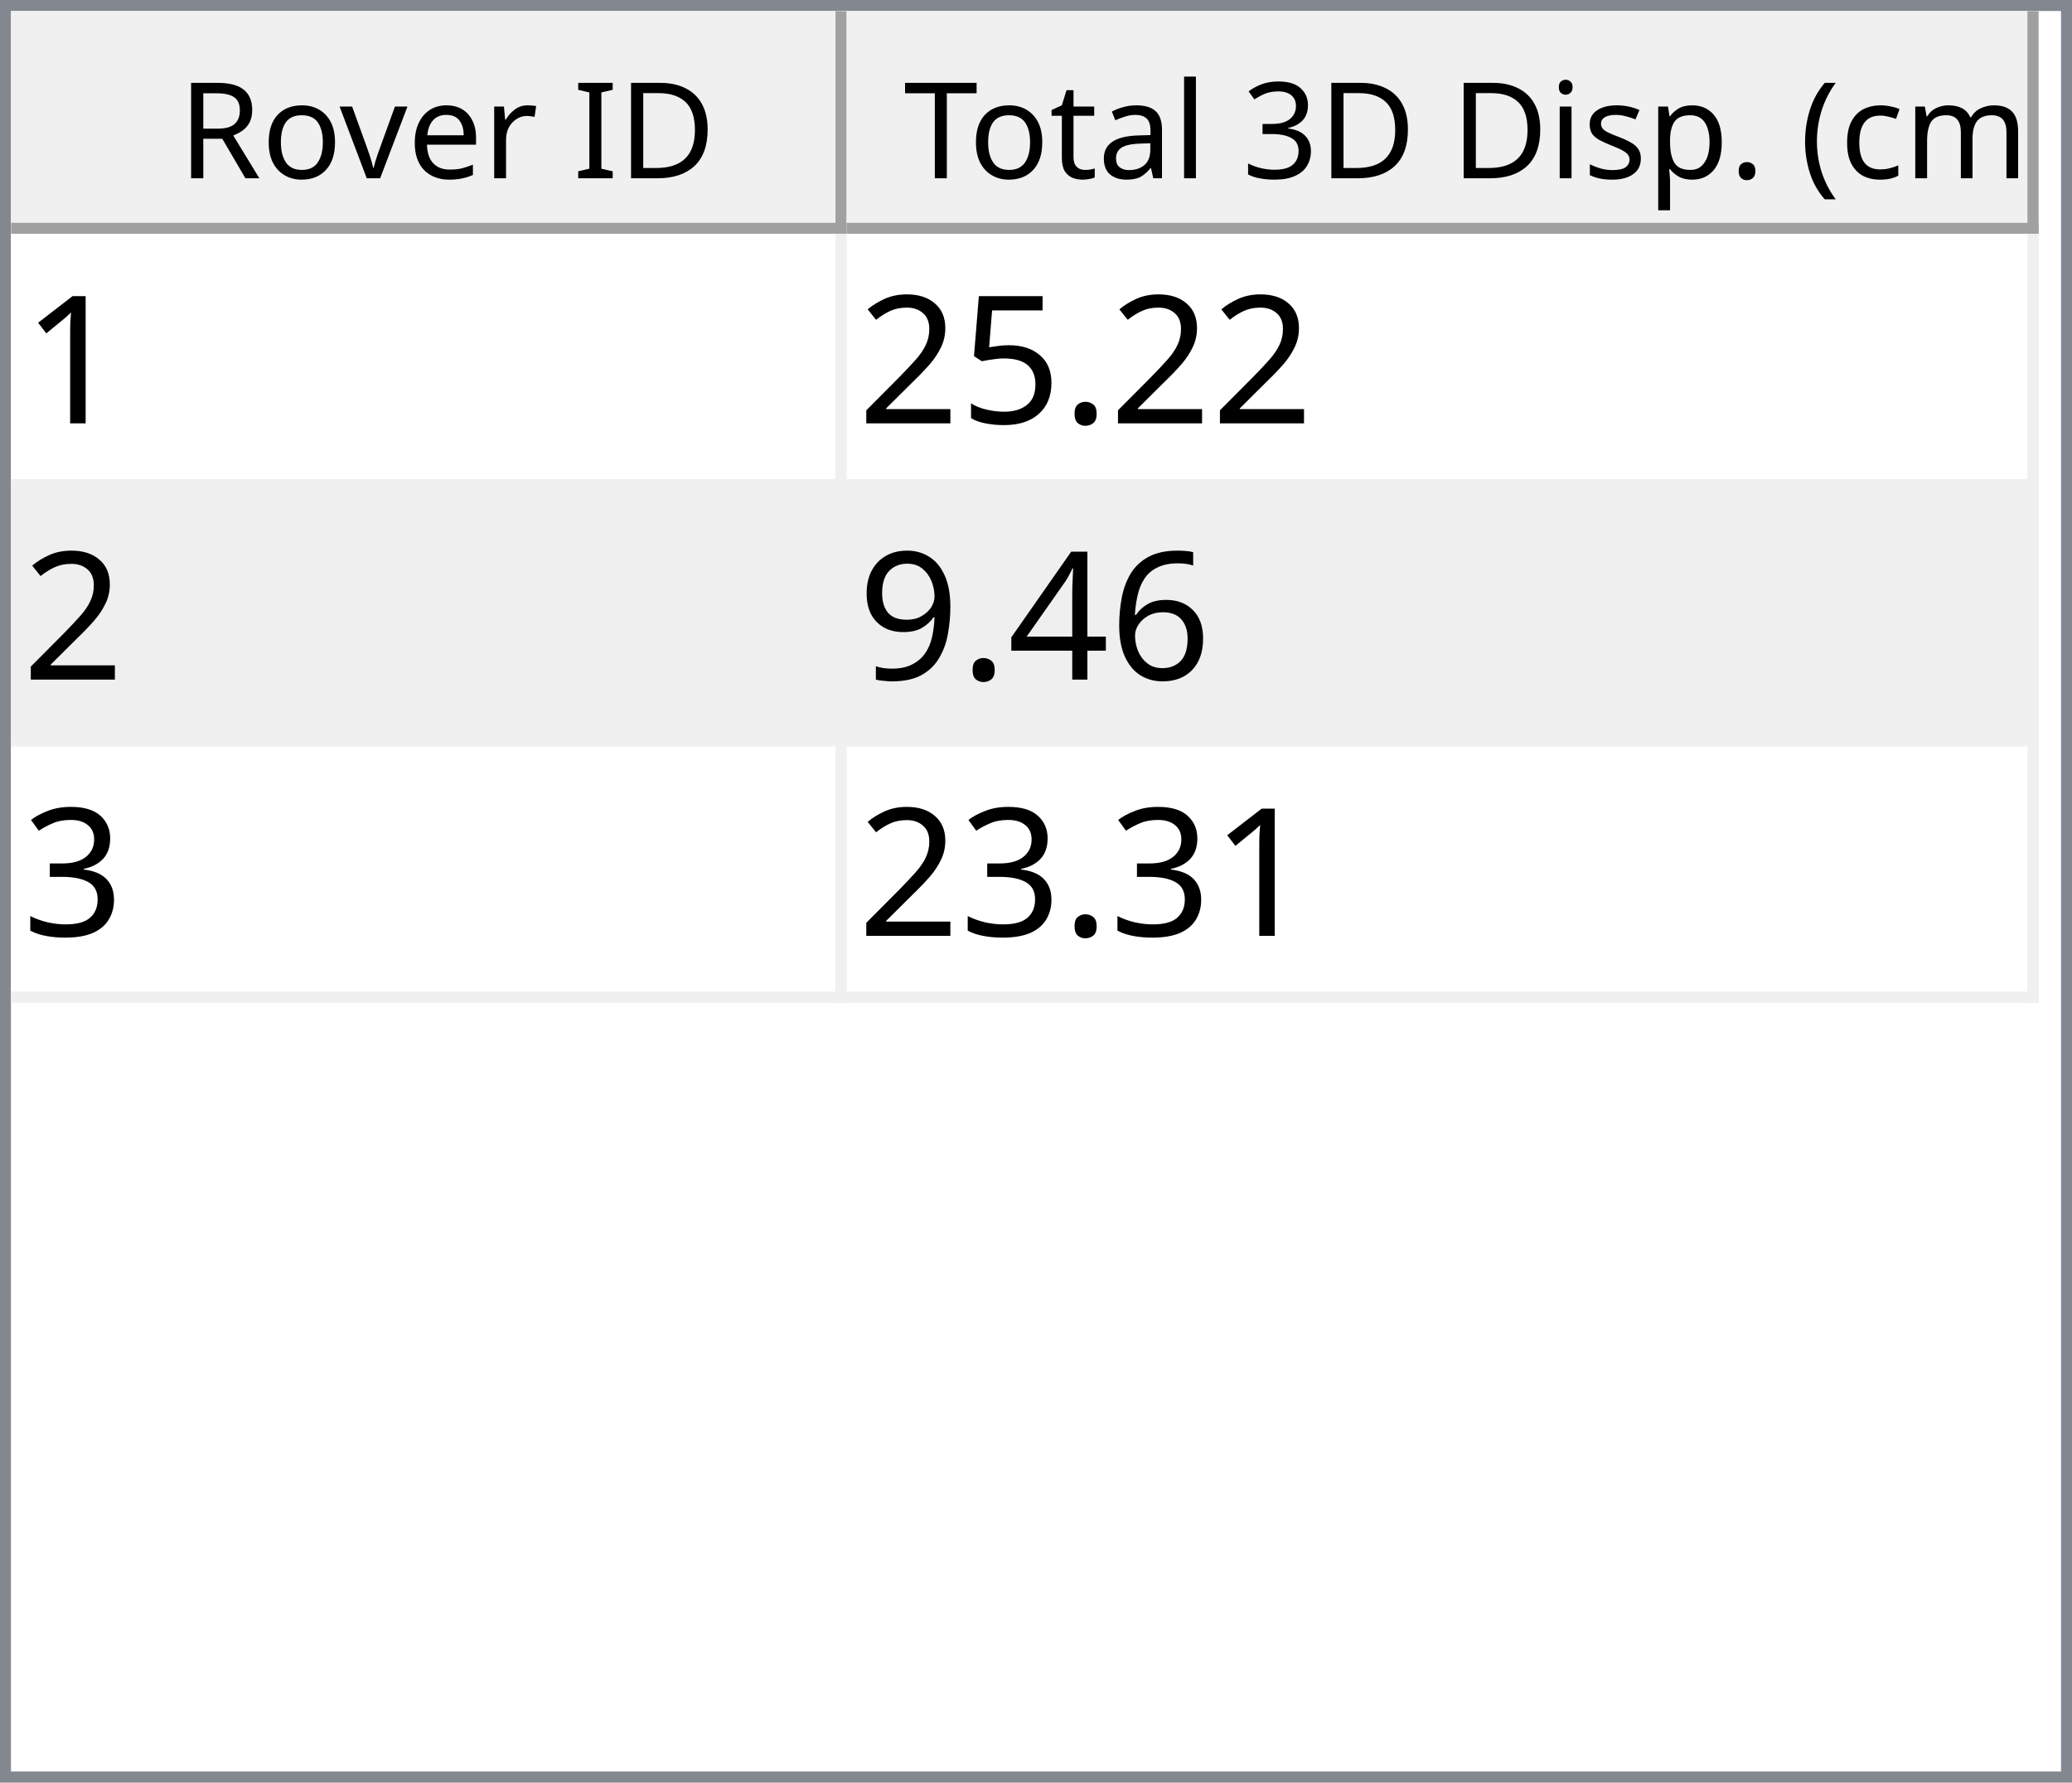
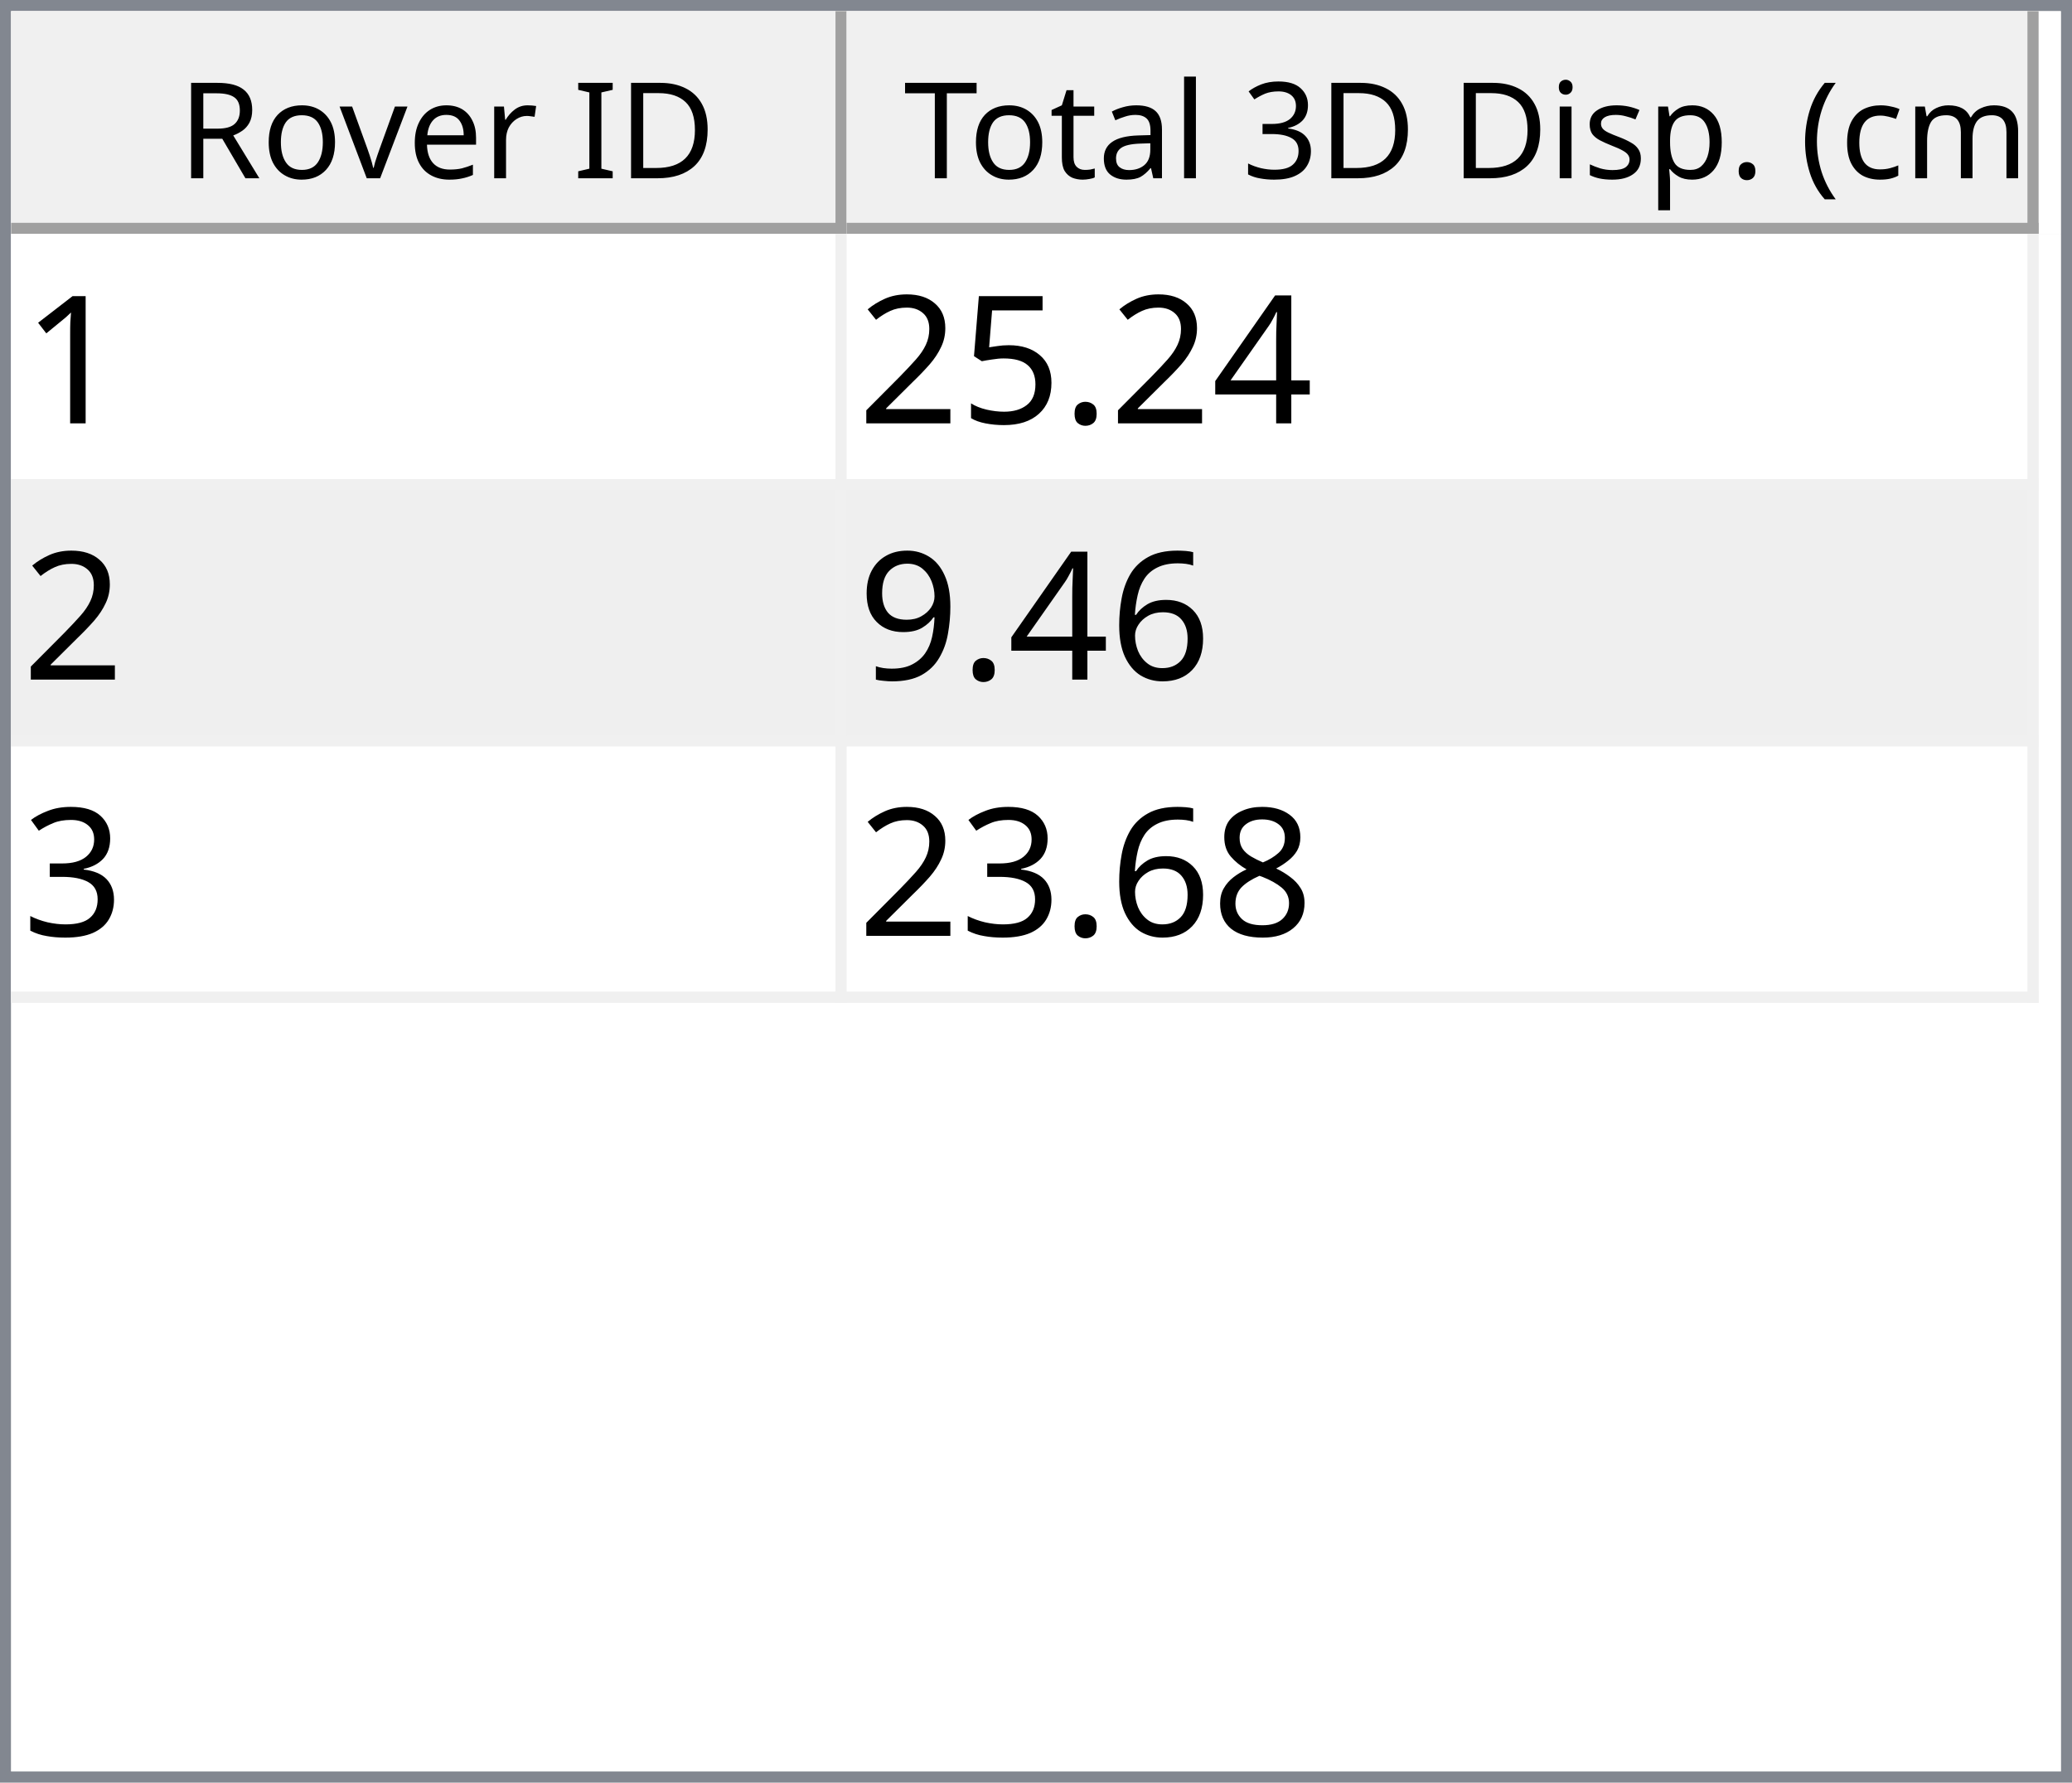
<svg xmlns="http://www.w3.org/2000/svg" style="fill-opacity:1; color-rendering:auto; color-interpolation:auto; text-rendering:auto; stroke:black; stroke-linecap:square; stroke-miterlimit:10; shape-rendering:auto; stroke-opacity:1; fill:black; stroke-dasharray:none; font-weight:normal; stroke-width:1; font-family:'Dialog'; font-style:normal; stroke-linejoin:miter; font-size:12px; stroke-dashoffset:0; image-rendering:auto;" width="186" height="160">
  <defs id="genericDefs" />
  <g>
    <defs id="defs1">
      <clipPath clipPathUnits="userSpaceOnUse" id="clipPath1">
        <path d="M0 0 L186 0 L186 160 L0 160 L0 0 Z" />
      </clipPath>
      <clipPath clipPathUnits="userSpaceOnUse" id="clipPath2">
        <path d="M0 0 L0 160 L186 160 L186 0 Z" />
      </clipPath>
      <clipPath clipPathUnits="userSpaceOnUse" id="clipPath3">
        <path d="M0 0 L0 20 L184 20 L184 0 Z" />
      </clipPath>
      <clipPath clipPathUnits="userSpaceOnUse" id="clipPath4">
        <path d="M0 0 L0 20 L75 20 L75 0 Z" />
      </clipPath>
      <clipPath clipPathUnits="userSpaceOnUse" id="clipPath5">
        <path d="M1 1 L1 19 L74 19 L74 1 Z" />
      </clipPath>
      <clipPath clipPathUnits="userSpaceOnUse" id="clipPath6">
        <path d="M0 0 L0 18 L73 18 L73 0 Z" />
      </clipPath>
      <clipPath clipPathUnits="userSpaceOnUse" id="clipPath7">
        <path d="M-0.5 -0.5 L-0.5 19.5 L74.5 19.5 L74.5 -0.5 Z" />
      </clipPath>
      <clipPath clipPathUnits="userSpaceOnUse" id="clipPath8">
        <path d="M0 0 L0 20 L107 20 L107 0 Z" />
      </clipPath>
      <clipPath clipPathUnits="userSpaceOnUse" id="clipPath9">
        <path d="M1 1 L1 19 L106 19 L106 1 Z" />
      </clipPath>
      <clipPath clipPathUnits="userSpaceOnUse" id="clipPath10">
        <path d="M0 0 L0 18 L105 18 L105 0 Z" />
      </clipPath>
      <clipPath clipPathUnits="userSpaceOnUse" id="clipPath11">
        <path d="M-0.5 -0.5 L-0.5 19.5 L106.5 19.5 L106.5 -0.5 Z" />
      </clipPath>
      <clipPath clipPathUnits="userSpaceOnUse" id="clipPath12">
        <path d="M0 0 L0 138 L184 138 L184 0 Z" />
      </clipPath>
      <clipPath clipPathUnits="userSpaceOnUse" id="clipPath13">
        <path d="M0 0 L0 69 L182 69 L182 0 Z" />
      </clipPath>
      <clipPath clipPathUnits="userSpaceOnUse" id="clipPath14">
        <path d="M-0.5 -0.5 L-0.5 68.5 L181.5 68.5 L181.5 -0.5 Z" />
      </clipPath>
      <clipPath clipPathUnits="userSpaceOnUse" id="clipPath15">
        <path d="M0 0 L0 22 L74 22 L74 0 Z" />
      </clipPath>
      <clipPath clipPathUnits="userSpaceOnUse" id="clipPath16">
        <path d="M0 0 L0 22 L106 22 L106 0 Z" />
      </clipPath>
      <font horiz-adv-x="64.551" id="font1">
        <font-face ascent="107.91" descent="25.098" units-per-em="100" style="font-style:normal; font-family:Segoe UI; font-weight:normal;" />
        <missing-glyph horiz-adv-x="64.551" d="M8.109 0 L8.109 68.266 L56.453 68.266 L56.453 0 L8.109 0 ZM15.328 7.234 L49.219 7.234 L49.219 61.031 L15.328 61.031 L15.328 7.234 Z" />
        <glyph unicode="D" horiz-adv-x="70.117" d="M9.188 0 L9.188 70.016 L28.516 70.016 Q65.531 70.016 65.531 35.891 Q65.531 19.672 55.25 9.836 Q44.969 0 27.734 0 L9.188 0 ZM17.391 62.594 L17.391 7.422 L27.828 7.422 Q41.609 7.422 49.273 14.797 Q56.938 22.172 56.938 35.688 Q56.938 62.594 28.328 62.594 L17.391 62.594 Z" />
        <glyph unicode="I" horiz-adv-x="26.611" d="M17.391 0 L9.188 0 L9.188 70.016 L17.391 70.016 L17.391 0 Z" />
        <glyph unicode=" " horiz-adv-x="27.393" d="" />
        <glyph unicode="r" horiz-adv-x="34.766" d="M34.188 41.891 Q32.078 43.5 28.125 43.5 Q23 43.5 19.555 38.672 Q16.109 33.844 16.109 25.484 L16.109 0 L8.109 0 L8.109 50 L16.109 50 L16.109 39.703 L16.312 39.703 Q18.016 44.969 21.531 47.922 Q25.047 50.875 29.391 50.875 Q32.516 50.875 34.188 50.203 L34.188 41.891 Z" />
        <glyph unicode="e" horiz-adv-x="52.295" d="M48.297 23 L12.984 23 Q13.188 14.656 17.484 10.109 Q21.781 5.562 29.297 5.562 Q37.75 5.562 44.828 11.141 L44.828 3.609 Q38.234 -1.172 27.391 -1.172 Q16.797 -1.172 10.742 5.641 Q4.688 12.453 4.688 24.812 Q4.688 36.469 11.305 43.82 Q17.922 51.172 27.734 51.172 Q37.547 51.172 42.922 44.828 Q48.297 38.484 48.297 27.203 L48.297 23 ZM40.094 29.781 Q40.047 36.719 36.75 40.578 Q33.453 44.438 27.594 44.438 Q21.922 44.438 17.969 40.383 Q14.016 36.328 13.094 29.781 L40.094 29.781 Z" />
        <glyph unicode="v" horiz-adv-x="47.9" d="M47.406 50 L27.484 0 L19.625 0 L0.688 50 L9.469 50 L22.172 13.672 Q23.578 9.672 23.922 6.688 L24.125 6.688 Q24.609 10.453 25.688 13.484 L38.969 50 L47.406 50 Z" />
        <glyph unicode="o" horiz-adv-x="58.594" d="M29 -1.172 Q17.922 -1.172 11.305 5.836 Q4.688 12.844 4.688 24.422 Q4.688 37.016 11.57 44.094 Q18.453 51.172 30.172 51.172 Q41.359 51.172 47.633 44.289 Q53.906 37.406 53.906 25.203 Q53.906 13.234 47.141 6.031 Q40.375 -1.172 29 -1.172 ZM29.594 44.438 Q21.875 44.438 17.383 39.188 Q12.891 33.938 12.891 24.703 Q12.891 15.828 17.43 10.695 Q21.969 5.562 29.594 5.562 Q37.359 5.562 41.531 10.594 Q45.703 15.625 45.703 24.906 Q45.703 34.281 41.531 39.359 Q37.359 44.438 29.594 44.438 Z" />
        <glyph unicode="R" horiz-adv-x="59.814" d="M59.375 0 L49.609 0 L37.891 19.625 Q36.281 22.359 34.766 24.289 Q33.25 26.219 31.664 27.438 Q30.078 28.656 28.25 29.219 Q26.422 29.781 24.125 29.781 L17.391 29.781 L17.391 0 L9.188 0 L9.188 70.016 L30.078 70.016 Q34.672 70.016 38.555 68.867 Q42.438 67.719 45.289 65.375 Q48.141 63.031 49.758 59.547 Q51.375 56.062 51.375 51.375 Q51.375 47.703 50.273 44.656 Q49.172 41.609 47.148 39.211 Q45.125 36.812 42.266 35.133 Q39.406 33.453 35.844 32.516 L35.844 32.328 Q37.594 31.547 38.891 30.547 Q40.188 29.547 41.359 28.18 Q42.531 26.812 43.68 25.078 Q44.828 23.344 46.234 21.047 L59.375 0 ZM17.391 62.594 L17.391 37.203 L28.516 37.203 Q31.594 37.203 34.203 38.133 Q36.812 39.062 38.719 40.797 Q40.625 42.531 41.703 45.047 Q42.781 47.562 42.781 50.688 Q42.781 56.297 39.141 59.445 Q35.5 62.594 28.609 62.594 L17.391 62.594 Z" />
        <glyph unicode=")" horiz-adv-x="30.176" d="M8.297 -15.922 L1.172 -15.922 Q16.406 2.344 16.406 26.812 Q16.406 51.469 1.078 70.016 L8.297 70.016 Q23.531 52.156 23.531 26.703 Q23.531 1.375 8.297 -15.922 Z" />
        <glyph unicode="m" horiz-adv-x="86.133" d="M79.109 0 L71.094 0 L71.094 28.719 Q71.094 37.016 68.531 40.727 Q65.969 44.438 59.906 44.438 Q54.781 44.438 51.195 39.75 Q47.609 35.062 47.609 28.516 L47.609 0 L39.594 0 L39.594 29.688 Q39.594 44.438 28.219 44.438 Q22.953 44.438 19.531 40.016 Q16.109 35.594 16.109 28.516 L16.109 0 L8.109 0 L8.109 50 L16.109 50 L16.109 42.094 L16.312 42.094 Q21.625 51.172 31.844 51.172 Q36.969 51.172 40.773 48.312 Q44.578 45.453 46 40.828 Q51.562 51.172 62.594 51.172 Q79.109 51.172 79.109 30.812 L79.109 0 Z" />
        <glyph unicode="c" horiz-adv-x="46.191" d="M42.188 2.297 Q36.422 -1.172 28.516 -1.172 Q17.828 -1.172 11.258 5.789 Q4.688 12.75 4.688 23.828 Q4.688 36.188 11.766 43.68 Q18.844 51.172 30.672 51.172 Q37.25 51.172 42.281 48.734 L42.281 40.531 Q36.719 44.438 30.375 44.438 Q22.703 44.438 17.797 38.945 Q12.891 33.453 12.891 24.516 Q12.891 15.719 17.508 10.641 Q22.125 5.562 29.891 5.562 Q36.422 5.562 42.188 9.906 L42.188 2.297 Z" />
        <glyph unicode="(" horiz-adv-x="30.176" d="M29.109 -15.922 L21.969 -15.922 Q6.844 1.375 6.844 26.703 Q6.844 52.156 21.969 70.016 L29.203 70.016 Q13.875 51.469 13.875 26.812 Q13.875 2.344 29.109 -15.922 Z" />
        <glyph unicode="." horiz-adv-x="21.68" d="M10.891 -1.078 Q8.641 -1.078 7.055 0.539 Q5.469 2.156 5.469 4.391 Q5.469 6.641 7.055 8.273 Q8.641 9.906 10.891 9.906 Q13.188 9.906 14.797 8.273 Q16.406 6.641 16.406 4.391 Q16.406 2.156 14.797 0.539 Q13.188 -1.078 10.891 -1.078 Z" />
        <glyph unicode="p" horiz-adv-x="58.789" d="M16.312 7.234 L16.109 7.234 L16.109 -23 L8.109 -23 L8.109 50 L16.109 50 L16.109 41.219 L16.312 41.219 Q22.219 51.172 33.594 51.172 Q43.266 51.172 48.688 44.461 Q54.109 37.75 54.109 26.469 Q54.109 13.922 48 6.375 Q41.891 -1.172 31.297 -1.172 Q21.578 -1.172 16.312 7.234 ZM16.109 27.391 L16.109 20.406 Q16.109 14.203 20.141 9.883 Q24.172 5.562 30.375 5.562 Q37.641 5.562 41.773 11.133 Q45.906 16.703 45.906 26.609 Q45.906 34.969 42.047 39.703 Q38.188 44.438 31.594 44.438 Q24.609 44.438 20.359 39.578 Q16.109 34.719 16.109 27.391 Z" />
        <glyph unicode="s" horiz-adv-x="42.432" d="M5.078 1.812 L5.078 10.406 Q11.625 5.562 19.484 5.562 Q30.031 5.562 30.031 12.594 Q30.031 14.594 29.125 15.992 Q28.219 17.391 26.68 18.461 Q25.141 19.531 23.07 20.383 Q21 21.234 18.609 22.172 Q15.281 23.484 12.766 24.828 Q10.25 26.172 8.57 27.859 Q6.891 29.547 6.031 31.695 Q5.172 33.844 5.172 36.719 Q5.172 40.234 6.789 42.945 Q8.406 45.656 11.086 47.484 Q13.766 49.312 17.211 50.242 Q20.656 51.172 24.312 51.172 Q30.812 51.172 35.938 48.922 L35.938 40.828 Q30.422 44.438 23.25 44.438 Q21 44.438 19.195 43.922 Q17.391 43.406 16.094 42.477 Q14.797 41.547 14.086 40.258 Q13.375 38.969 13.375 37.406 Q13.375 35.453 14.086 34.133 Q14.797 32.812 16.164 31.789 Q17.531 30.766 19.484 29.938 Q21.438 29.109 23.922 28.125 Q27.25 26.859 29.883 25.516 Q32.516 24.172 34.375 22.484 Q36.234 20.797 37.234 18.602 Q38.234 16.406 38.234 13.375 Q38.234 9.672 36.602 6.938 Q34.969 4.203 32.234 2.398 Q29.5 0.594 25.93 -0.289 Q22.359 -1.172 18.453 -1.172 Q10.75 -1.172 5.078 1.812 Z" />
        <glyph unicode="i" horiz-adv-x="24.219" d="M12.203 62.703 Q10.062 62.703 8.547 64.164 Q7.031 65.625 7.031 67.875 Q7.031 70.125 8.547 71.609 Q10.062 73.094 12.203 73.094 Q14.406 73.094 15.945 71.609 Q17.484 70.125 17.484 67.875 Q17.484 65.719 15.945 64.211 Q14.406 62.703 12.203 62.703 ZM16.109 0 L8.109 0 L8.109 50 L16.109 50 L16.109 0 Z" />
        <glyph unicode="3" horiz-adv-x="53.906" d="M46.531 19.828 Q46.531 15.094 44.75 11.211 Q42.969 7.328 39.719 4.57 Q36.469 1.812 31.93 0.297 Q27.391 -1.219 21.922 -1.219 Q11.922 -1.219 6 2.594 L6 11.188 Q13.094 5.609 22.219 5.609 Q25.875 5.609 28.828 6.539 Q31.781 7.469 33.906 9.227 Q36.031 10.984 37.18 13.477 Q38.328 15.969 38.328 19.094 Q38.328 32.812 18.797 32.812 L12.984 32.812 L12.984 39.594 L18.5 39.594 Q35.797 39.594 35.797 52.484 Q35.797 64.406 22.609 64.406 Q15.188 64.406 8.688 59.422 L8.688 67.188 Q15.375 71.188 24.609 71.188 Q29 71.188 32.57 69.969 Q36.141 68.75 38.68 66.555 Q41.219 64.359 42.609 61.281 Q44 58.203 44 54.5 Q44 40.672 30.031 36.719 L30.031 36.531 Q33.594 36.141 36.625 34.797 Q39.656 33.453 41.852 31.305 Q44.047 29.156 45.289 26.25 Q46.531 23.344 46.531 19.828 Z" />
        <glyph unicode="l" horiz-adv-x="24.219" d="M16.109 0 L8.109 0 L8.109 74.031 L16.109 74.031 L16.109 0 Z" />
        <glyph unicode="a" horiz-adv-x="50.879" d="M43.891 0 L35.891 0 L35.891 7.812 L35.688 7.812 Q30.469 -1.172 20.312 -1.172 Q12.844 -1.172 8.617 2.781 Q4.391 6.734 4.391 13.281 Q4.391 27.297 20.906 29.594 L35.891 31.688 Q35.891 44.438 25.594 44.438 Q16.547 44.438 9.281 38.281 L9.281 46.484 Q16.656 51.172 26.266 51.172 Q43.891 51.172 43.891 32.516 L43.891 0 ZM35.891 25.297 L23.828 23.641 Q18.266 22.859 15.43 20.875 Q12.594 18.891 12.594 13.875 Q12.594 10.203 15.211 7.883 Q17.828 5.562 22.172 5.562 Q28.125 5.562 32.008 9.742 Q35.891 13.922 35.891 20.312 L35.891 25.297 Z" />
        <glyph unicode="t" horiz-adv-x="33.887" d="M31.297 0.484 Q28.469 -1.078 23.828 -1.078 Q10.688 -1.078 10.688 13.578 L10.688 43.172 L2.094 43.172 L2.094 50 L10.688 50 L10.688 62.203 L18.703 64.797 L18.703 50 L31.297 50 L31.297 43.172 L18.703 43.172 L18.703 14.984 Q18.703 9.969 20.414 7.82 Q22.125 5.672 26.078 5.672 Q29.109 5.672 31.297 7.328 L31.297 0.484 Z" />
        <glyph unicode="T" horiz-adv-x="52.393" d="M50.594 62.594 L30.375 62.594 L30.375 0 L22.172 0 L22.172 62.594 L2 62.594 L2 70.016 L50.594 70.016 L50.594 62.594 Z" />
      </font>
      <font horiz-adv-x="75.0" id="font2">
        <font-face ascent="100.537" descent="21.973" units-per-em="100" style="font-style:normal; font-family:sans-serif; font-weight:normal;" />
        <missing-glyph horiz-adv-x="75.0" d="M12.5 0 L12.5 62.5 L62.5 62.5 L62.5 0 L12.5 0 ZM14.062 1.562 L60.938 1.562 L60.938 60.938 L14.062 60.938 L14.062 1.562 Z" />
        <glyph unicode="1" horiz-adv-x="55.615" d="M37.25 0 L28.469 0 L28.469 56 Q25.297 52.984 20.141 49.953 Q14.984 46.922 10.891 45.406 L10.891 53.906 Q18.266 57.375 23.781 62.305 Q29.297 67.234 31.594 71.875 L37.25 71.875 L37.25 0 Z" />
+         <glyph unicode="4" horiz-adv-x="55.615" d="M32.328 0 L32.328 17.141 L1.266 17.141 L1.266 25.203 L33.938 71.578 L41.109 71.578 L41.109 25.203 L50.781 25.203 L50.781 17.141 L41.109 17.141 L41.109 0 L32.328 0 ZM32.328 25.203 L32.328 57.469 L9.906 25.203 L32.328 25.203 Z" />
        <glyph unicode="." horiz-adv-x="27.783" d="M9.078 0 L9.078 10.016 L19.094 10.016 L19.094 0 L9.078 0 Z" />
        <glyph unicode="5" horiz-adv-x="55.615" d="M4.156 18.75 L13.375 19.531 Q14.406 12.797 18.141 9.398 Q21.875 6 27.156 6 Q33.5 6 37.891 10.789 Q42.281 15.578 42.281 23.484 Q42.281 31 38.062 35.352 Q33.844 39.703 27 39.703 Q22.75 39.703 19.336 37.773 Q15.922 35.844 13.969 32.766 L5.719 33.844 L12.641 70.609 L48.25 70.609 L48.25 62.203 L19.672 62.203 L15.828 42.969 Q22.266 47.469 29.344 47.469 Q38.719 47.469 45.164 40.969 Q51.609 34.469 51.609 24.266 Q51.609 14.547 45.953 7.469 Q39.062 -1.219 27.156 -1.219 Q17.391 -1.219 11.211 4.25 Q5.031 9.719 4.156 18.75 Z" />
        <glyph unicode="2" horiz-adv-x="55.615" d="M50.344 8.453 L50.344 0 L3.031 0 Q2.938 3.172 4.047 6.109 Q5.859 10.938 9.836 15.625 Q13.812 20.312 21.344 26.469 Q33.016 36.031 37.117 41.625 Q41.219 47.219 41.219 52.203 Q41.219 57.422 37.477 61.008 Q33.734 64.594 27.734 64.594 Q21.391 64.594 17.578 60.789 Q13.766 56.984 13.719 50.25 L4.688 51.172 Q5.609 61.281 11.664 66.578 Q17.719 71.875 27.938 71.875 Q38.234 71.875 44.242 66.164 Q50.25 60.453 50.25 52 Q50.25 47.703 48.492 43.555 Q46.734 39.406 42.656 34.812 Q38.578 30.219 29.109 22.219 Q21.188 15.578 18.945 13.211 Q16.703 10.844 15.234 8.453 L50.344 8.453 Z" />
        <glyph unicode="6" horiz-adv-x="55.615" d="M49.75 54.047 L41.016 53.375 Q39.844 58.547 37.703 60.891 Q34.125 64.656 28.906 64.656 Q24.703 64.656 21.531 62.312 Q17.391 59.281 14.992 53.469 Q12.594 47.656 12.5 36.922 Q15.672 41.75 20.266 44.094 Q24.859 46.438 29.891 46.438 Q38.672 46.438 44.852 39.969 Q51.031 33.5 51.031 23.25 Q51.031 16.5 48.125 10.719 Q45.219 4.938 40.141 1.859 Q35.062 -1.219 28.609 -1.219 Q17.625 -1.219 10.695 6.859 Q3.766 14.938 3.766 33.5 Q3.766 54.25 11.422 63.672 Q18.109 71.875 29.438 71.875 Q37.891 71.875 43.289 67.141 Q48.688 62.406 49.75 54.047 ZM13.875 23.188 Q13.875 18.656 15.797 14.508 Q17.719 10.359 21.188 8.18 Q24.656 6 28.469 6 Q34.031 6 38.039 10.492 Q42.047 14.984 42.047 22.703 Q42.047 30.125 38.086 34.398 Q34.125 38.672 28.125 38.672 Q22.172 38.672 18.023 34.398 Q13.875 30.125 13.875 23.188 Z" />
-         <glyph unicode="4" horiz-adv-x="55.615" d="M32.328 0 L32.328 17.141 L1.266 17.141 L1.266 25.203 L33.938 71.578 L41.109 71.578 L41.109 25.203 L50.781 25.203 L50.781 17.141 L41.109 17.141 L41.109 0 L32.328 0 ZM32.328 25.203 L32.328 57.469 L9.906 25.203 L32.328 25.203 Z" />
        <glyph unicode="9" horiz-adv-x="55.615" d="M5.469 16.547 L13.922 17.328 Q14.984 11.375 18.016 8.688 Q21.047 6 25.781 6 Q29.828 6 32.883 7.859 Q35.938 9.719 37.891 12.82 Q39.844 15.922 41.164 21.195 Q42.484 26.469 42.484 31.938 Q42.484 32.516 42.438 33.688 Q39.797 29.5 35.234 26.883 Q30.672 24.266 25.344 24.266 Q16.453 24.266 10.305 30.711 Q4.156 37.156 4.156 47.703 Q4.156 58.594 10.578 65.234 Q17 71.875 26.656 71.875 Q33.641 71.875 39.43 68.117 Q45.219 64.359 48.219 57.398 Q51.219 50.438 51.219 37.25 Q51.219 23.531 48.242 15.406 Q45.266 7.281 39.383 3.031 Q33.5 -1.219 25.594 -1.219 Q17.188 -1.219 11.867 3.445 Q6.547 8.109 5.469 16.547 ZM41.453 48.141 Q41.453 55.719 37.43 60.156 Q33.406 64.594 27.734 64.594 Q21.875 64.594 17.531 59.812 Q13.188 55.031 13.188 47.406 Q13.188 40.578 17.312 36.305 Q21.438 32.031 27.484 32.031 Q33.594 32.031 37.523 36.305 Q41.453 40.578 41.453 48.141 Z" />
        <glyph unicode="3" horiz-adv-x="55.615" d="M4.203 18.891 L12.984 20.062 Q14.5 12.594 18.141 9.297 Q21.781 6 27 6 Q33.203 6 37.477 10.297 Q41.75 14.594 41.75 20.953 Q41.75 27 37.797 30.93 Q33.844 34.859 27.734 34.859 Q25.25 34.859 21.531 33.891 L22.516 41.609 Q23.391 41.5 23.922 41.5 Q29.547 41.5 34.039 44.43 Q38.531 47.359 38.531 53.469 Q38.531 58.297 35.258 61.477 Q31.984 64.656 26.812 64.656 Q21.688 64.656 18.266 61.43 Q14.844 58.203 13.875 51.766 L5.078 53.328 Q6.688 62.156 12.398 67.016 Q18.109 71.875 26.609 71.875 Q32.469 71.875 37.398 69.359 Q42.328 66.844 44.945 62.5 Q47.562 58.156 47.562 53.266 Q47.562 48.641 45.07 44.828 Q42.578 41.016 37.703 38.766 Q44.047 37.312 47.562 32.695 Q51.078 28.078 51.078 21.141 Q51.078 11.766 44.242 5.25 Q37.406 -1.266 26.953 -1.266 Q17.531 -1.266 11.305 4.352 Q5.078 9.969 4.203 18.891 Z" />
+         <glyph unicode="8" horiz-adv-x="55.615" d="M17.672 38.812 Q12.203 40.828 9.57 44.539 Q6.938 48.25 6.938 53.422 Q6.938 61.234 12.555 66.555 Q18.172 71.875 27.484 71.875 Q36.859 71.875 42.578 66.43 Q48.297 60.984 48.297 53.172 Q48.297 48.188 45.68 44.508 Q43.062 40.828 37.75 38.812 Q44.344 36.672 47.781 31.883 Q51.219 27.094 51.219 20.453 Q51.219 11.281 44.727 5.031 Q38.234 -1.219 27.641 -1.219 Q17.047 -1.219 10.547 5.055 Q4.047 11.328 4.047 20.703 Q4.047 27.688 7.594 32.398 Q11.141 37.109 17.672 38.812 ZM15.922 53.719 Q15.922 48.641 19.195 45.414 Q22.469 42.188 27.688 42.188 Q32.766 42.188 36.016 45.383 Q39.266 48.578 39.266 53.219 Q39.266 58.062 35.914 61.359 Q32.562 64.656 27.594 64.656 Q22.562 64.656 19.242 61.43 Q15.922 58.203 15.922 53.719 ZM13.094 20.656 Q13.094 16.891 14.875 13.375 Q16.656 9.859 20.172 7.93 Q23.688 6 27.734 6 Q34.031 6 38.133 10.055 Q42.234 14.109 42.234 20.359 Q42.234 26.703 38.016 30.859 Q33.797 35.016 27.438 35.016 Q21.234 35.016 17.164 30.914 Q13.094 26.812 13.094 20.656 Z" />
      </font>
    </defs>
    <g style="fill:white; stroke:white;">
      <rect x="0" y="0" width="186" style="clip-path:url(#clipPath1); stroke:none;" height="160" />
    </g>
    <g style="fill:white; text-rendering:optimizeSpeed; color-rendering:optimizeSpeed; image-rendering:optimizeSpeed; shape-rendering:crispEdges; stroke:white; color-interpolation:sRGB;">
      <rect x="0" width="186" height="160" y="0" style="stroke:none;" />
      <path style="stroke:none;" d="M0 160 L186 160 L186 0 L0 0 Z" />
    </g>
    <g style="fill:rgb(240,240,240); font-family:'Segoe UI'; stroke:rgb(240,240,240);">
      <rect x="0" y="0" width="186" style="clip-path:url(#clipPath2); stroke:none;" height="160" />
    </g>
    <g style="fill:rgb(130,135,144); font-family:'Segoe UI'; stroke:rgb(130,135,144);">
      <path d="M0 0 L186 0 L186 160 L0 160 L0 0 ZM1 1 L185 1 L185 159 L1 159 L1 1 Z" style="fill-rule:evenodd; clip-path:url(#clipPath2); stroke:none;" />
    </g>
    <g style="fill:white; font-family:'Segoe UI'; stroke:white;" transform="translate(1,1)">
      <rect x="0" y="0" width="184" style="clip-path:url(#clipPath3); stroke:none;" height="20" />
    </g>
    <g style="fill:rgb(240,240,240); font-family:'Segoe UI'; stroke:rgb(240,240,240);" transform="translate(1,1)">
      <rect x="0" y="0" width="75" style="clip-path:url(#clipPath4); stroke:none;" height="20" />
    </g>
    <g style="font-family:'Segoe UI';" transform="translate(2,2)">
      <text x="14" xml:space="preserve" y="14" style="clip-path:url(#clipPath6); stroke:none;">Rover ID</text>
    </g>
    <g style="fill:rgb(160,160,160); font-family:'Segoe UI'; stroke:rgb(160,160,160); stroke-linejoin:bevel;" transform="translate(1.5,1.5)">
      <line x1="74" x2="74" y1="0" style="fill:none; clip-path:url(#clipPath7);" y2="19" />
    </g>
    <g style="fill:rgb(160,160,160); font-family:'Segoe UI'; stroke:rgb(160,160,160); stroke-linejoin:bevel;" transform="matrix(1,0,0,1,1,1) translate(0.5,0.5)">
      <line x1="0" x2="74" y1="19" style="fill:none; clip-path:url(#clipPath7);" y2="19" />
    </g>
    <g style="fill:rgb(240,240,240); font-family:'Segoe UI'; stroke:rgb(240,240,240);" transform="translate(76,1)">
      <rect x="0" y="0" width="107" style="clip-path:url(#clipPath8); stroke:none;" height="20" />
    </g>
    <g style="font-family:'Segoe UI';" transform="translate(77,2)">
      <text x="1" xml:space="preserve" y="14" style="clip-path:url(#clipPath10); stroke:none;"> Total 3D Disp. (cm)</text>
    </g>
    <g style="fill:rgb(160,160,160); font-family:'Segoe UI'; stroke:rgb(160,160,160); stroke-linejoin:bevel;" transform="translate(76.5,1.5)">
      <line x1="106" x2="106" y1="0" style="fill:none; clip-path:url(#clipPath11);" y2="19" />
    </g>
    <g style="fill:rgb(160,160,160); font-family:'Segoe UI'; stroke:rgb(160,160,160); stroke-linejoin:bevel;" transform="matrix(1,0,0,1,76,1) translate(0.5,0.5)">
      <line x1="0" x2="106" y1="19" style="fill:none; clip-path:url(#clipPath11);" y2="19" />
    </g>
    <g style="fill:white; font-family:'Segoe UI'; stroke:white;" transform="translate(1,21)">
      <rect x="0" y="0" width="184" style="clip-path:url(#clipPath12); stroke:none;" height="138" />
    </g>
    <g style="fill:rgb(240,240,240); font-size:16px; font-family:sans-serif; stroke:rgb(240,240,240);" transform="translate(1,21)">
      <rect x="0" y="0" width="182" style="clip-path:url(#clipPath13); stroke:none;" height="69" />
      <line transform="translate(0.5,0.5)" x1="0" x2="181" y1="22" style="clip-path:url(#clipPath14); fill:none; stroke-linejoin:bevel;" y2="22" />
    </g>
    <g transform="matrix(1,0,0,1,1,21) translate(0.5,0.5)" style="fill:rgb(240,240,240); font-size:16px; font-family:sans-serif; stroke:rgb(240,240,240); stroke-linejoin:bevel;">
      <line x1="0" x2="181" y1="45" style="fill:none; clip-path:url(#clipPath14);" y2="45" />
    </g>
    <g transform="matrix(1,0,0,1,1,21) translate(0.5,0.5)" style="fill:rgb(240,240,240); font-size:16px; font-family:sans-serif; stroke:rgb(240,240,240); stroke-linejoin:bevel;">
      <line x1="0" x2="181" y1="68" style="fill:none; clip-path:url(#clipPath14);" y2="68" />
    </g>
    <g transform="matrix(1,0,0,1,1,21) translate(0.5,0.5)" style="fill:rgb(240,240,240); font-size:16px; font-family:sans-serif; stroke:rgb(240,240,240); stroke-linejoin:bevel;">
      <line x1="74" x2="74" y1="0" style="fill:none; clip-path:url(#clipPath14);" y2="68" />
    </g>
    <g transform="matrix(1,0,0,1,1,21) translate(0.5,0.5)" style="fill:rgb(240,240,240); font-size:16px; font-family:sans-serif; stroke:rgb(240,240,240); stroke-linejoin:bevel;">
      <line x1="181" x2="181" y1="0" style="fill:none; clip-path:url(#clipPath14);" y2="68" />
    </g>
    <g style="fill:white; font-size:16px; font-family:sans-serif; stroke:white;" transform="matrix(1,0,0,1,1,21)">
      <rect x="0" y="0" width="74" style="clip-path:url(#clipPath15); stroke:none;" height="22" />
      <text x="1" y="17" style="fill:black; clip-path:url(#clipPath15); stroke:none;" xml:space="preserve">1</text>
    </g>
    <g style="fill:white; font-size:16px; font-family:sans-serif; stroke:white;" transform="matrix(1,0,0,1,1,21) translate(75,0)">
      <rect x="0" y="0" width="106" style="clip-path:url(#clipPath16); stroke:none;" height="22" />
-       <text x="1" y="17" style="fill:black; clip-path:url(#clipPath16); stroke:none;" xml:space="preserve">25.22</text>
+       <text x="1" y="17" style="fill:black; clip-path:url(#clipPath16); stroke:none;" xml:space="preserve">25.24</text>
    </g>
    <g style="fill:rgb(239,239,239); font-size:16px; font-family:sans-serif; stroke:rgb(239,239,239);" transform="matrix(1,0,0,1,1,21) translate(0,23)">
      <rect x="0" y="0" width="74" style="clip-path:url(#clipPath15); stroke:none;" height="22" />
      <text x="1" y="17" style="fill:black; clip-path:url(#clipPath15); stroke:none;" xml:space="preserve">2</text>
    </g>
    <g style="fill:rgb(239,239,239); font-size:16px; font-family:sans-serif; stroke:rgb(239,239,239);" transform="matrix(1,0,0,1,1,21) translate(75,23)">
      <rect x="0" y="0" width="106" style="clip-path:url(#clipPath16); stroke:none;" height="22" />
      <text x="1" y="17" style="fill:black; clip-path:url(#clipPath16); stroke:none;" xml:space="preserve">9.46</text>
    </g>
    <g style="fill:white; font-size:16px; font-family:sans-serif; stroke:white;" transform="matrix(1,0,0,1,1,21) translate(0,46)">
      <rect x="0" y="0" width="74" style="clip-path:url(#clipPath15); stroke:none;" height="22" />
      <text x="1" y="17" style="fill:black; clip-path:url(#clipPath15); stroke:none;" xml:space="preserve">3</text>
    </g>
    <g style="fill:white; font-size:16px; font-family:sans-serif; stroke:white;" transform="matrix(1,0,0,1,1,21) translate(75,46)">
      <rect x="0" y="0" width="106" style="clip-path:url(#clipPath16); stroke:none;" height="22" />
-       <text x="1" y="17" style="fill:black; clip-path:url(#clipPath16); stroke:none;" xml:space="preserve">23.31</text>
+       <text x="1" y="17" style="fill:black; clip-path:url(#clipPath16); stroke:none;" xml:space="preserve">23.68</text>
    </g>
  </g>
</svg>
